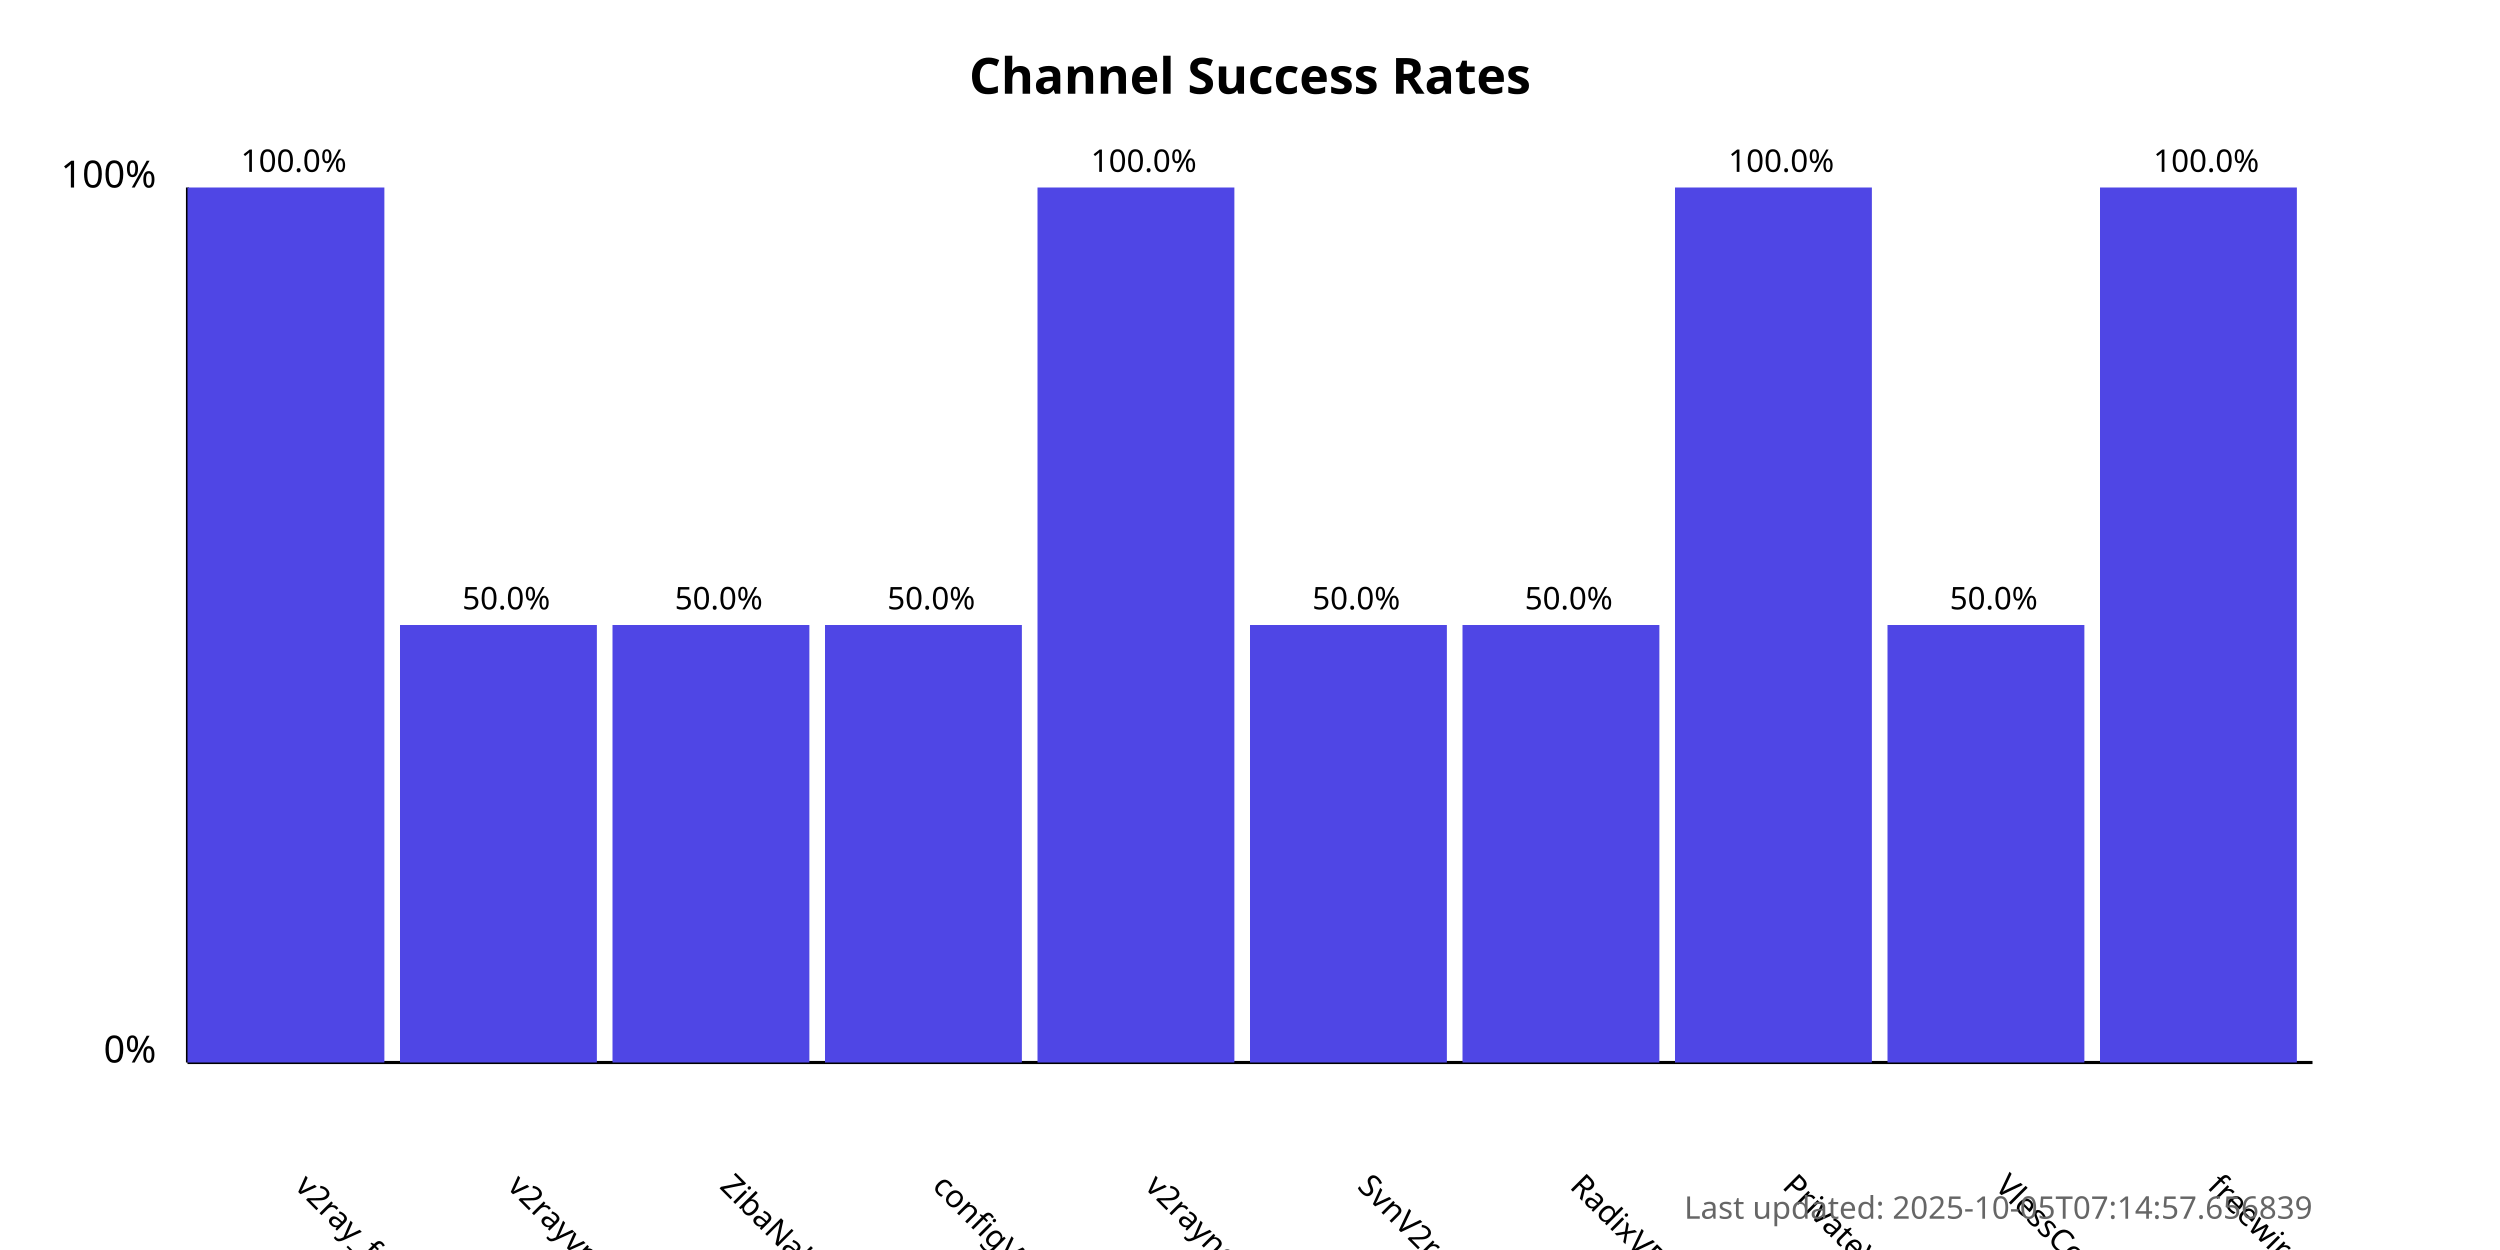
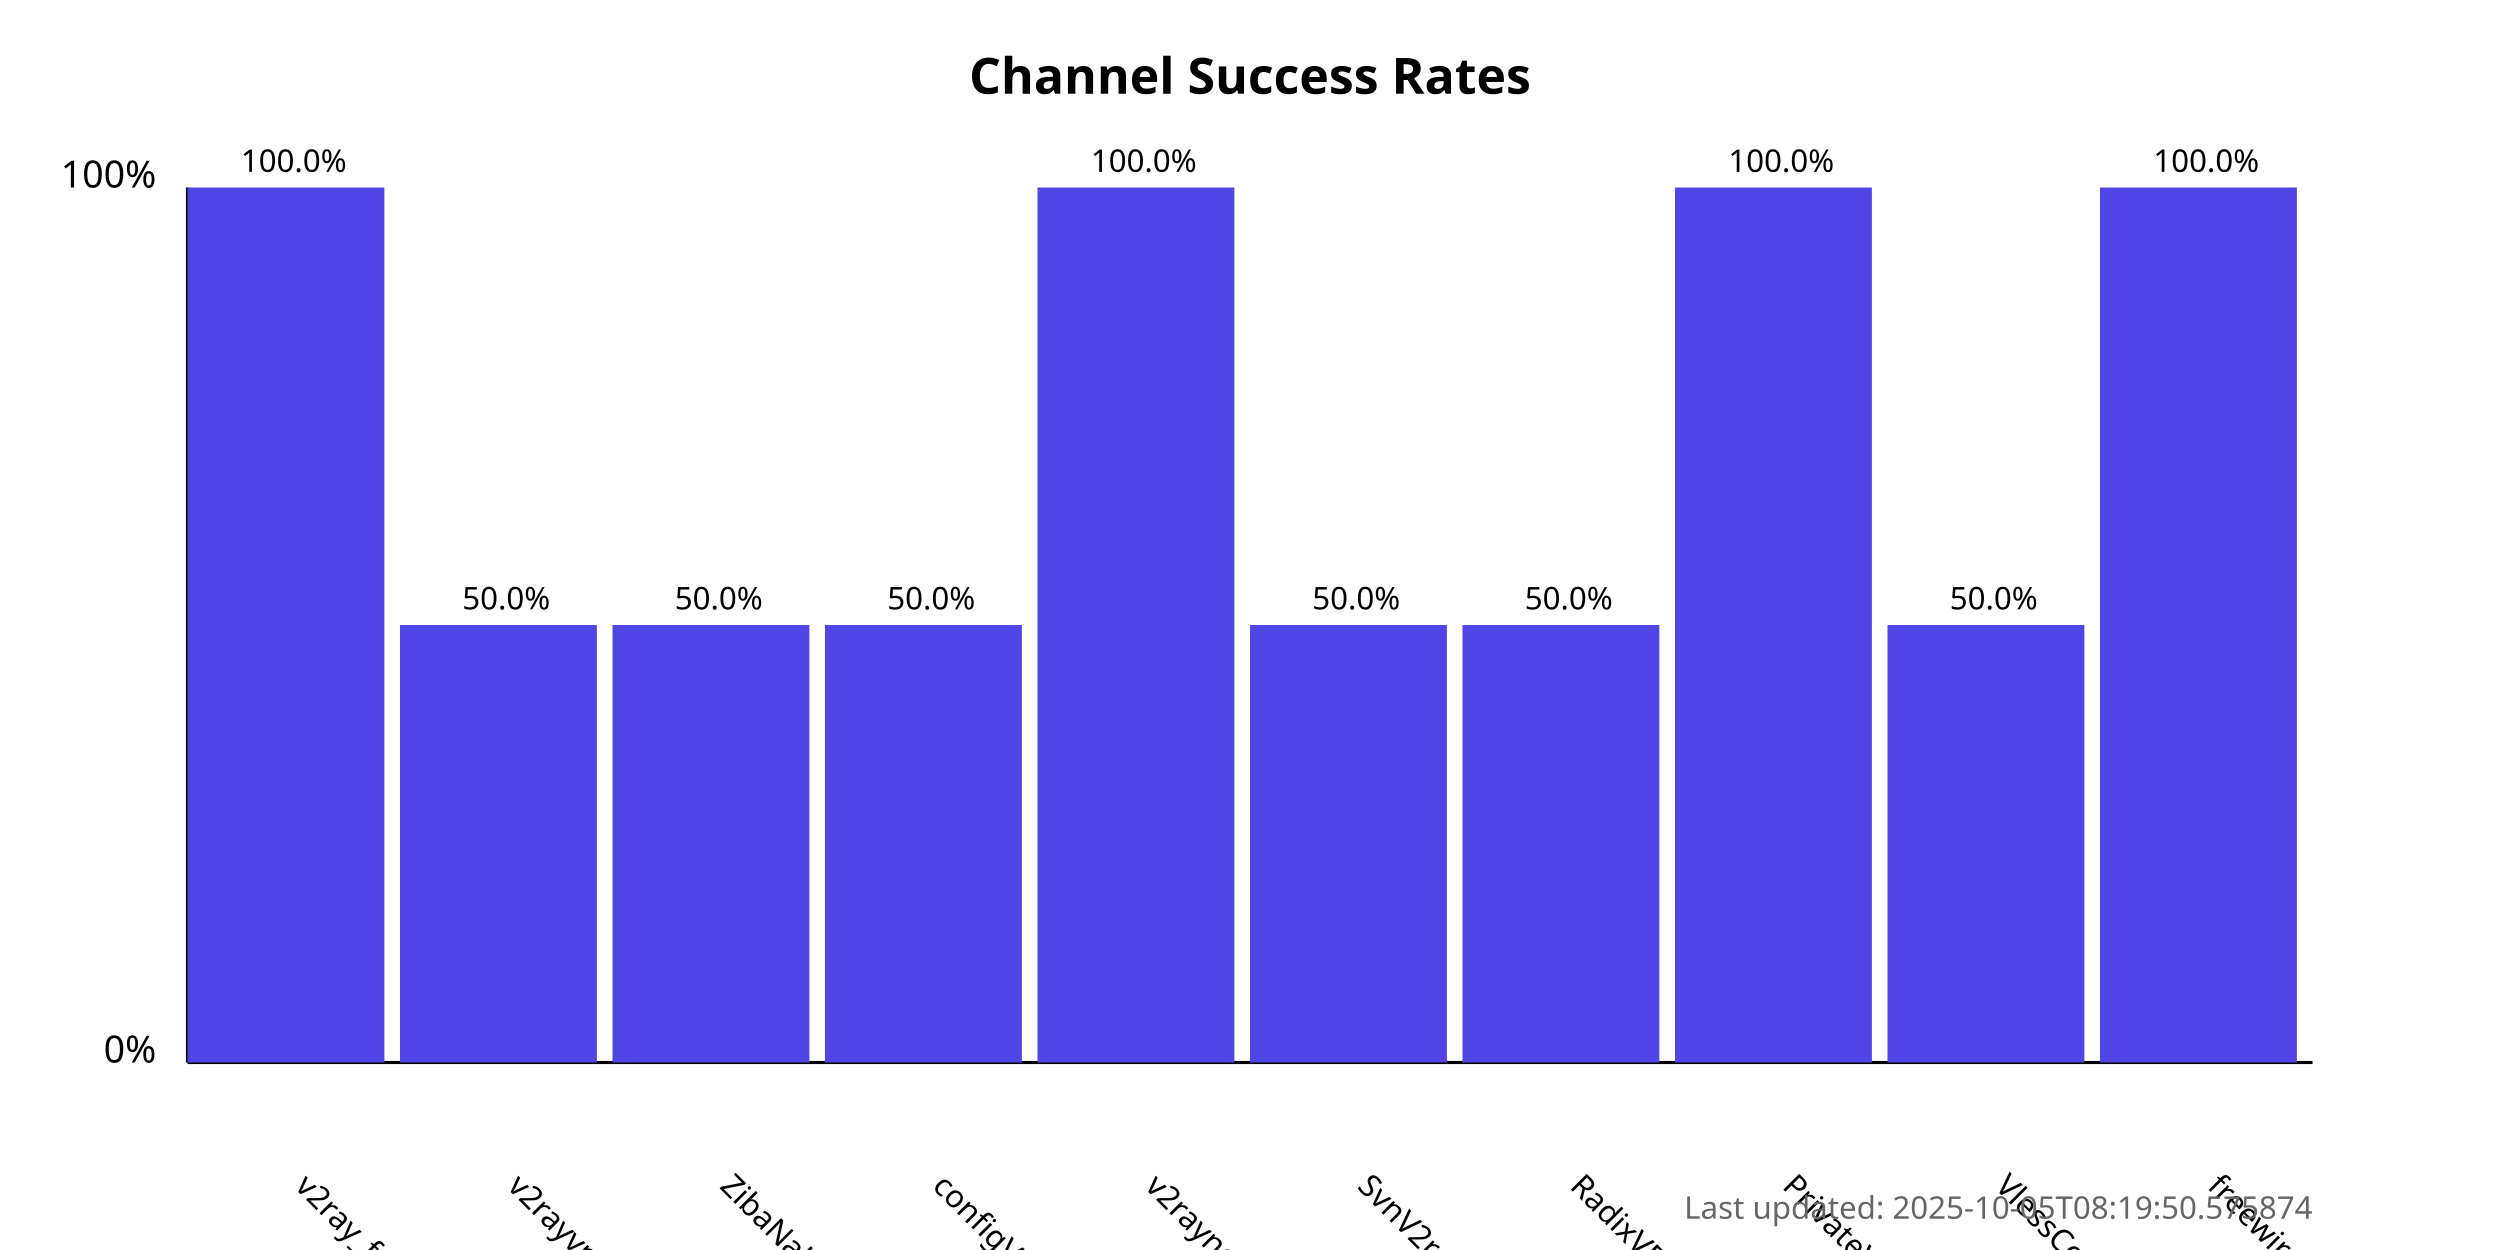
<svg xmlns="http://www.w3.org/2000/svg" width="800" height="400">
  <style>
            .chart-title { font: bold 16px sans-serif; }
            .axis-label { font: 12px sans-serif; }
            .tick-label { font: 10px sans-serif; }
            .bar { fill: #4f46e5; }
            .bar:hover { fill: #6366f1; }
            .timestamp { font: 10px sans-serif; fill: #666; }
        </style>
  <text x="400.0" y="30" text-anchor="middle" class="chart-title">
            Channel Success Rates
        </text>
  <line x1="60" y1="340" x2="60" y2="60" stroke="black" stroke-width="1" />
  <line x1="60" y1="340" x2="740" y2="340" stroke="black" stroke-width="1" />
  <text x="50" y="340" text-anchor="end" class="axis-label">0%</text>
  <text x="50" y="60" text-anchor="end" class="axis-label">100%</text>
  <g>
    <rect x="60" y="60.0" width="63.0" height="280.0" class="bar" />
    <text x="94.0" y="380" transform="rotate(45, 94.0, 380)" text-anchor="start" class="tick-label">
                v2ray_free_conf
            </text>
    <text x="94.0" y="55.0" text-anchor="middle" class="tick-label">
                100.0%
            </text>
  </g>
  <g>
    <rect x="128.0" y="200.0" width="63.0" height="140.0" class="bar" />
    <text x="162.0" y="380" transform="rotate(45, 162.0, 380)" text-anchor="start" class="tick-label">
                v2rayvpno
            </text>
    <text x="162.0" y="195.0" text-anchor="middle" class="tick-label">
                50.0%
            </text>
  </g>
  <g>
    <rect x="196.0" y="200.0" width="63.0" height="140.0" class="bar" />
    <text x="230.0" y="380" transform="rotate(45, 230.0, 380)" text-anchor="start" class="tick-label">
                ZibaNabz
            </text>
    <text x="230.0" y="195.0" text-anchor="middle" class="tick-label">
                50.0%
            </text>
  </g>
  <g>
    <rect x="264.0" y="200.0" width="63.0" height="140.0" class="bar" />
    <text x="298.0" y="380" transform="rotate(45, 298.0, 380)" text-anchor="start" class="tick-label">
                configV2rayForFree
            </text>
    <text x="298.0" y="195.0" text-anchor="middle" class="tick-label">
                50.0%
            </text>
  </g>
  <g>
    <rect x="332.0" y="60.0" width="63.0" height="280.0" class="bar" />
    <text x="366.0" y="380" transform="rotate(45, 366.0, 380)" text-anchor="start" class="tick-label">
                v2rayngvpn
            </text>
    <text x="366.0" y="55.0" text-anchor="middle" class="tick-label">
                100.0%
            </text>
  </g>
  <g>
    <rect x="400.0" y="200.0" width="63.0" height="140.0" class="bar" />
    <text x="434.0" y="380" transform="rotate(45, 434.0, 380)" text-anchor="start" class="tick-label">
                SvnV2ray
            </text>
    <text x="434.0" y="195.0" text-anchor="middle" class="tick-label">
                50.0%
            </text>
  </g>
  <g>
    <rect x="468.0" y="200.0" width="63.0" height="140.0" class="bar" />
    <text x="502.0" y="380" transform="rotate(45, 502.0, 380)" text-anchor="start" class="tick-label">
                RadixVPN
            </text>
    <text x="502.0" y="195.0" text-anchor="middle" class="tick-label">
                50.0%
            </text>
  </g>
  <g>
    <rect x="536.0" y="60.0" width="63.0" height="280.0" class="bar" />
    <text x="570.0" y="380" transform="rotate(45, 570.0, 380)" text-anchor="start" class="tick-label">
                PrivateVPNs
            </text>
    <text x="570.0" y="55.0" text-anchor="middle" class="tick-label">
                100.0%
            </text>
  </g>
  <g>
    <rect x="604.0" y="200.0" width="63.0" height="140.0" class="bar" />
    <text x="638.0" y="380" transform="rotate(45, 638.0, 380)" text-anchor="start" class="tick-label">
                VlessConfig
            </text>
    <text x="638.0" y="195.0" text-anchor="middle" class="tick-label">
                50.0%
            </text>
  </g>
  <g>
    <rect x="672.0" y="60.0" width="63.0" height="280.0" class="bar" />
    <text x="706.0" y="380" transform="rotate(45, 706.0, 380)" text-anchor="start" class="tick-label">
                freewireguard
            </text>
    <text x="706.0" y="55.0" text-anchor="middle" class="tick-label">
                100.0%
            </text>
  </g>
  <text x="740" y="390" text-anchor="end" class="timestamp">
-             Last updated: 2025-10-05T07:14:57.656839
+             Last updated: 2025-10-05T08:19:50.575874
        </text>
</svg>
